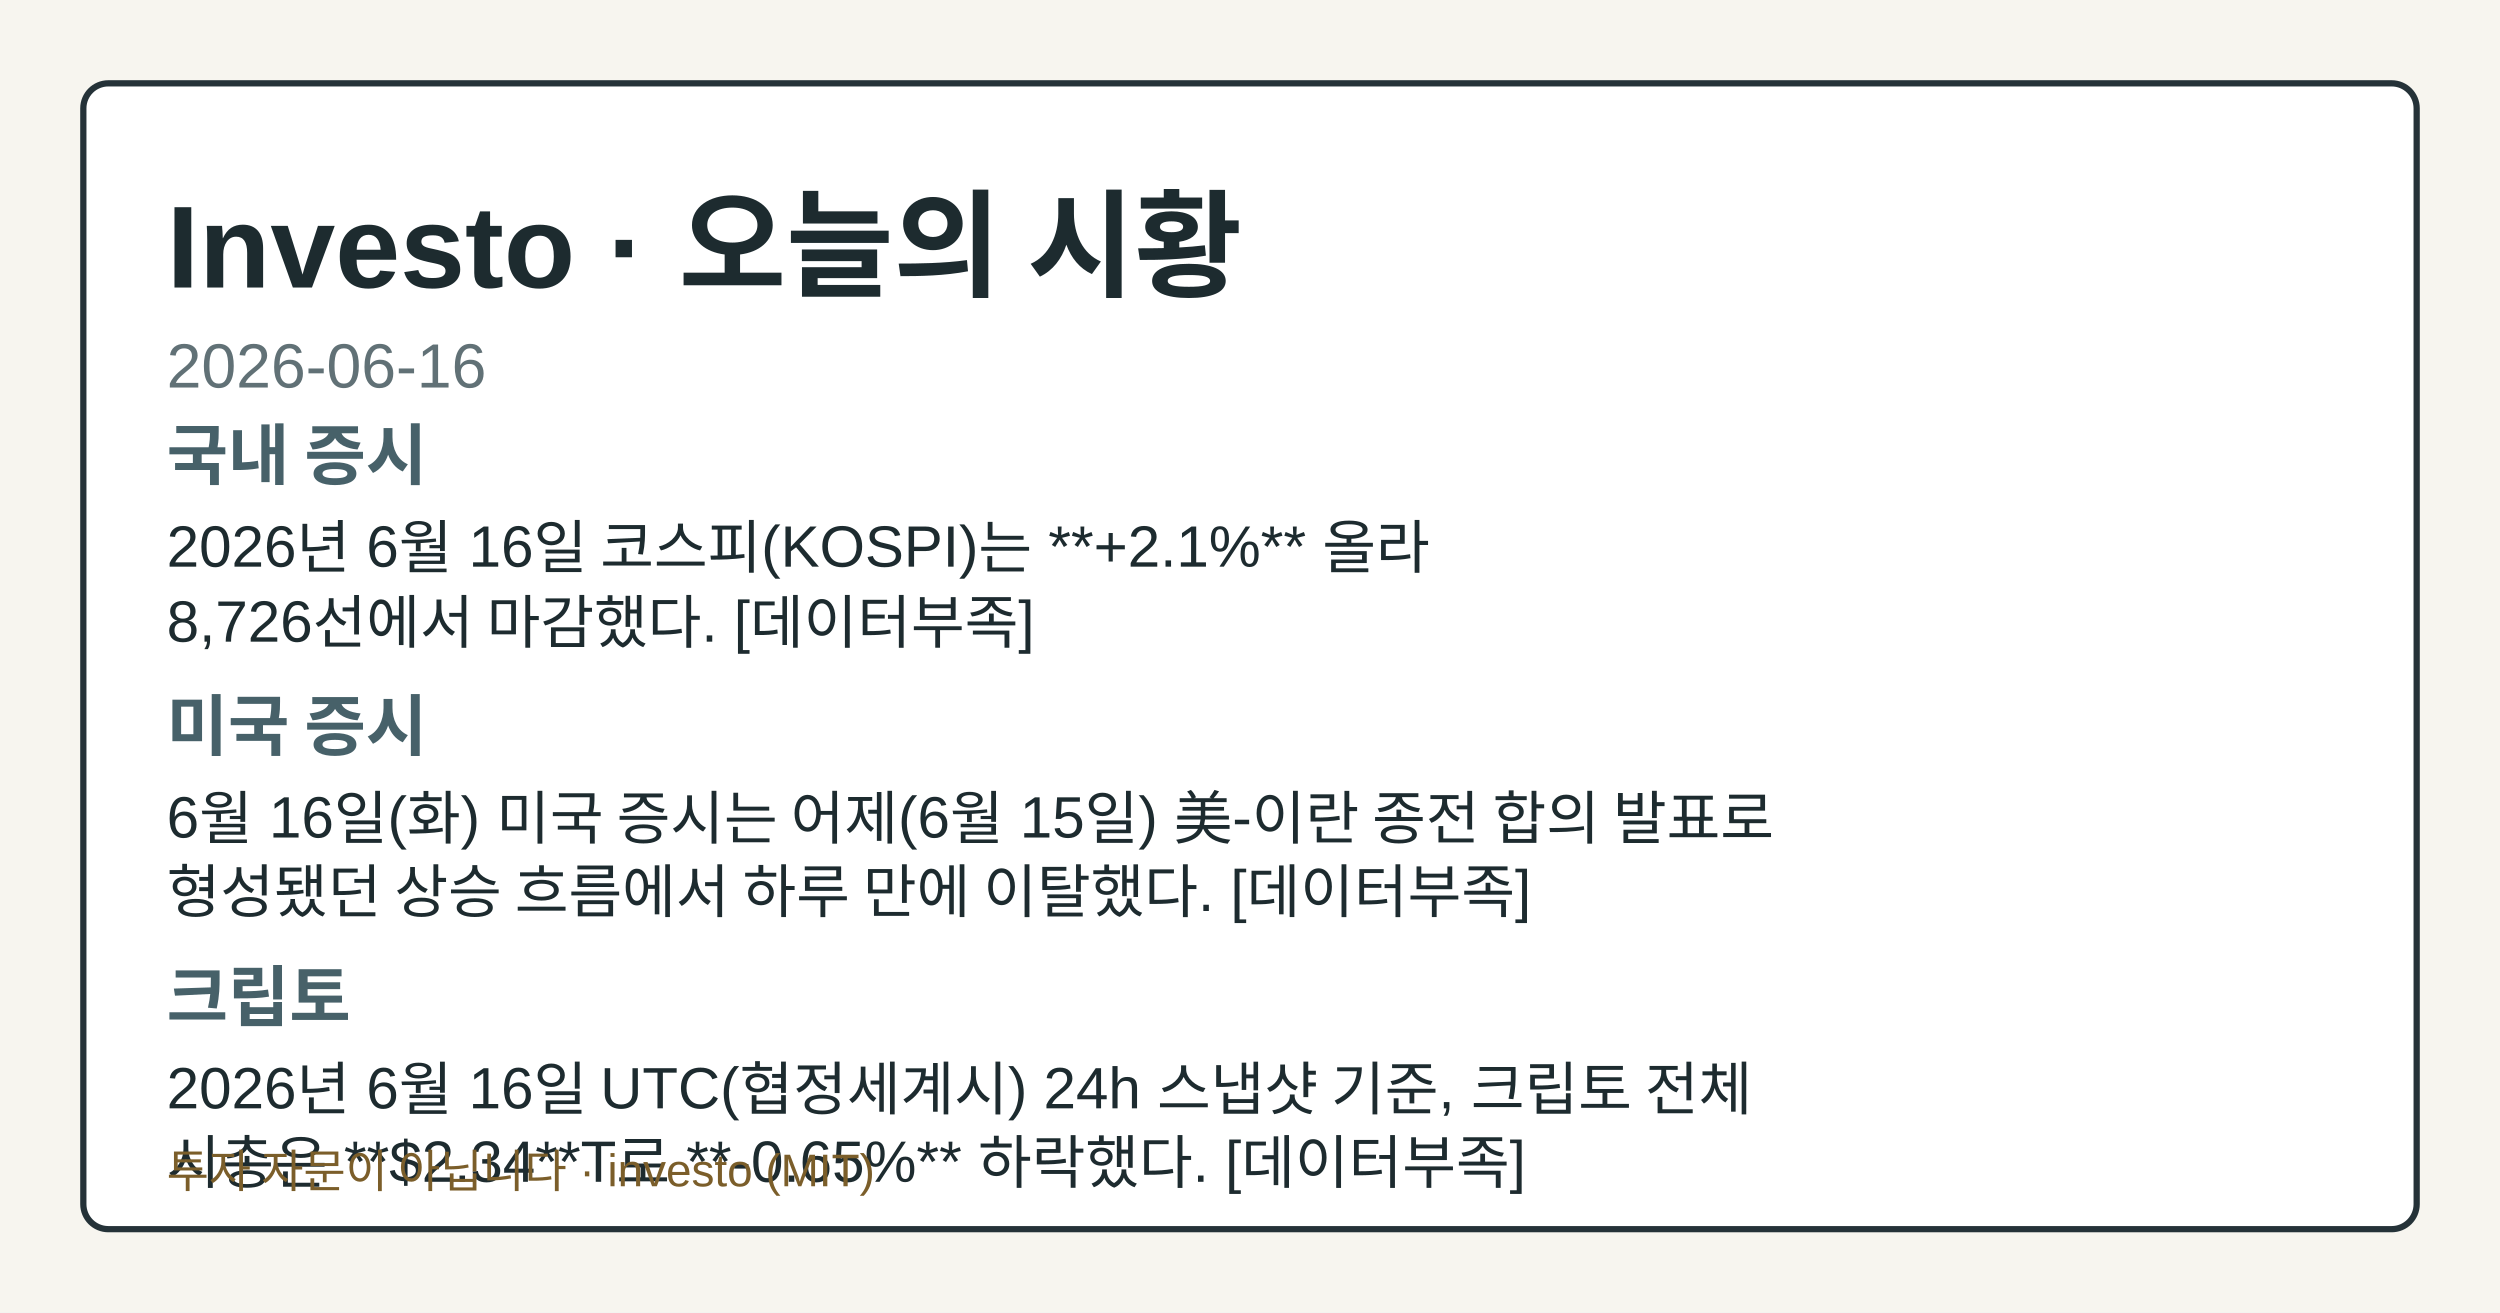
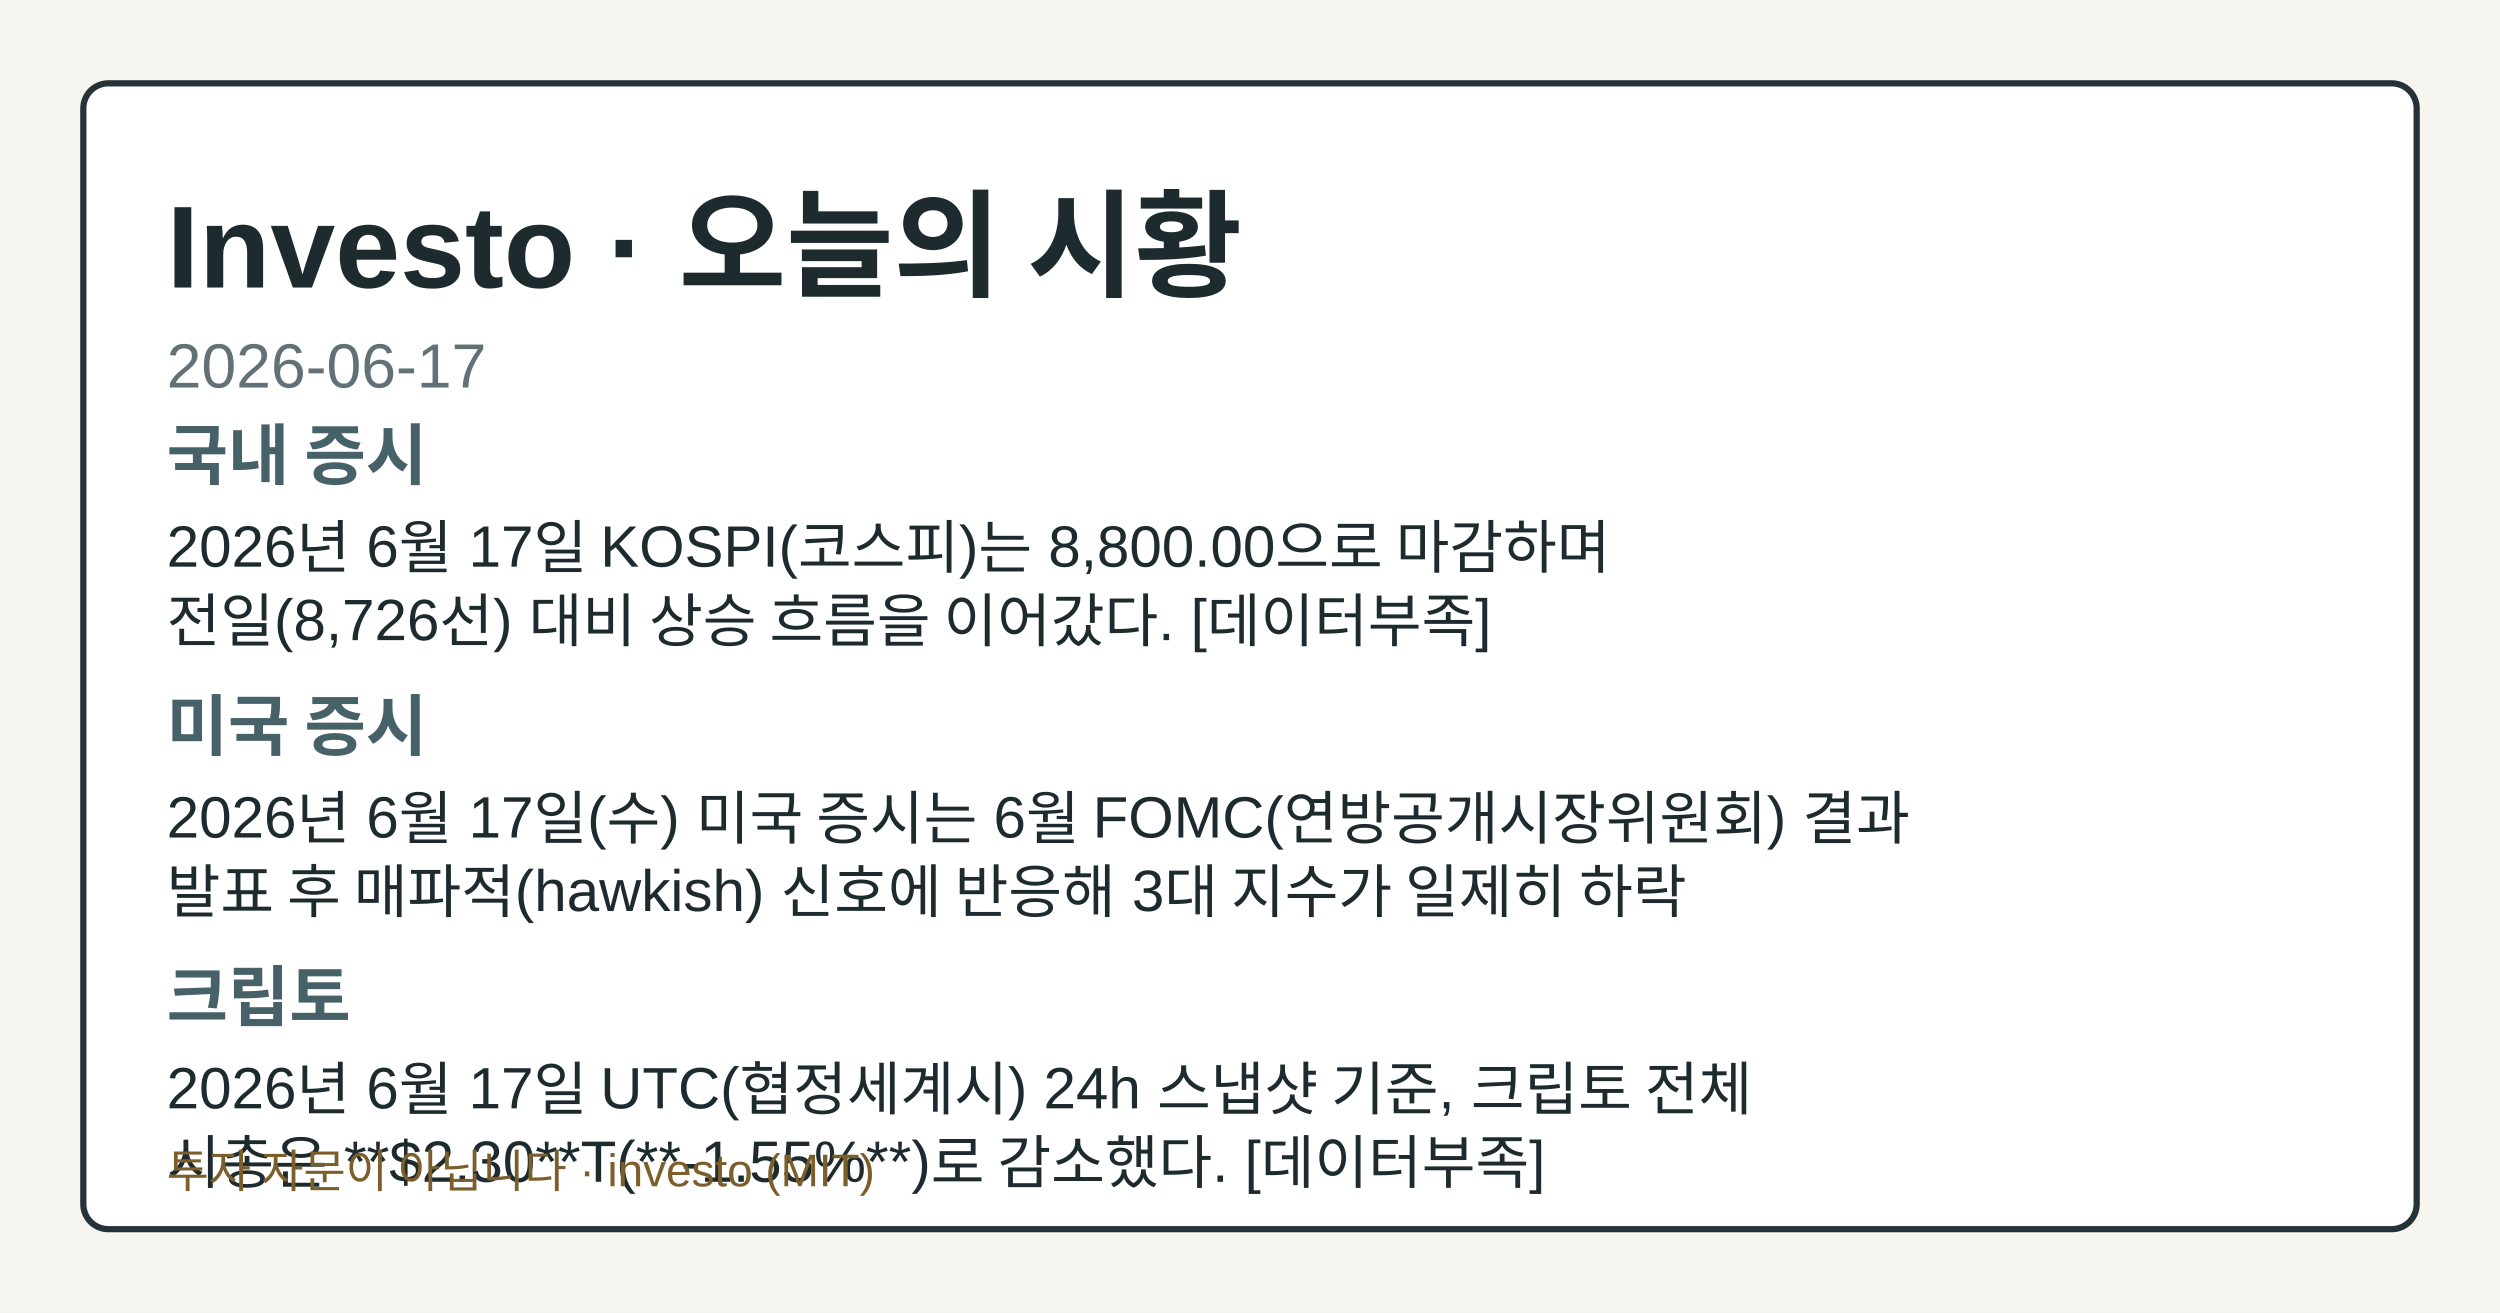
- <svg xmlns="http://www.w3.org/2000/svg" width="1200" height="630" viewBox="0 0 1200 630" role="img" aria-label="Investo 2026-06-16 시황 OG 카드">
+ <svg xmlns="http://www.w3.org/2000/svg" width="1200" height="630" viewBox="0 0 1200 630" role="img" aria-label="Investo 2026-06-17 시황 OG 카드">
  <style>.og-bg{fill:#f7f5ef;}.og-frame{fill:#ffffff;stroke:#253238;}.og-title{fill:#1d2b2f;}.og-subtitle{fill:#617176;}.og-label{fill:#476169;}.og-text{fill:#1d2b2f;}.og-disclaimer{fill:#7b5e2a;}@media (prefers-color-scheme: dark){.og-bg{fill:#0f1417;}.og-frame{fill:#1a2026;stroke:#9fb1ba;}.og-title{fill:#f4f6f8;}.og-subtitle{fill:#bfcdd4;}.og-label{fill:#a8c0c8;}.og-text{fill:#e8eef1;}.og-disclaimer{fill:#e2c489;}}</style>
  <rect class="og-bg" width="1200" height="630" />
  <rect class="og-frame" x="40" y="40" width="1120" height="550" rx="12" stroke-width="3" />
  <text class="og-title" x="80" y="138" font-family="&quot;Noto Sans KR&quot;, Arial, sans-serif" font-size="56" font-weight="700">Investo · 오늘의 시황</text>
-   <text class="og-subtitle" x="80" y="186" font-family="&quot;Noto Sans KR&quot;, Arial, sans-serif" font-size="30">2026-06-16</text>
+   <text class="og-subtitle" x="80" y="186" font-family="&quot;Noto Sans KR&quot;, Arial, sans-serif" font-size="30">2026-06-17</text>
  <text class="og-label" x="80" y="230" font-family="&quot;Noto Sans KR&quot;, Arial, sans-serif" font-size="32" font-weight="700">국내 증시</text>
-   <text class="og-text" x="80" y="272" font-family="&quot;Noto Sans KR&quot;, Arial, sans-serif" font-size="28">2026년 6월 16일 코스피(KOSPI)는 **+2.1%** 올라</text>
-   <text class="og-text" x="80" y="308" font-family="&quot;Noto Sans KR&quot;, Arial, sans-serif" font-size="28">8,726선에서 마감했다. [데이터부족]</text>
+   <text class="og-text" x="80" y="272" font-family="&quot;Noto Sans KR&quot;, Arial, sans-serif" font-size="28">2026년 6월 17일 KOSPI(코스피)는 8,800.00으로 마감하며</text>
+   <text class="og-text" x="80" y="308" font-family="&quot;Noto Sans KR&quot;, Arial, sans-serif" font-size="28">전일(8,726선) 대비 상승 흐름을 이어갔다. [데이터부족]</text>
  <text class="og-label" x="80" y="360" font-family="&quot;Noto Sans KR&quot;, Arial, sans-serif" font-size="32" font-weight="700">미국 증시</text>
-   <text class="og-text" x="80" y="402" font-family="&quot;Noto Sans KR&quot;, Arial, sans-serif" font-size="28">6월 16일(화) 미국 증시는 어제(6월 15일) 美-이란 종전 합의 발표로</text>
-   <text class="og-text" x="80" y="438" font-family="&quot;Noto Sans KR&quot;, Arial, sans-serif" font-size="28">형성됐던 상승 흐름에서 하루 만에 이탈했다. [데이터부족]</text>
+   <text class="og-text" x="80" y="402" font-family="&quot;Noto Sans KR&quot;, Arial, sans-serif" font-size="28">2026년 6월 17일(수) 미국 증시는 6월 FOMC(연방공개시장위원회) 결과</text>
+   <text class="og-text" x="80" y="438" font-family="&quot;Noto Sans KR&quot;, Arial, sans-serif" font-size="28">발표 후 매파적(hawkish) 신호에 반응해 3대 지수가 일제히 하락</text>
  <text class="og-label" x="80" y="490" font-family="&quot;Noto Sans KR&quot;, Arial, sans-serif" font-size="32" font-weight="700">크립토</text>
-   <text class="og-text" x="80" y="532" font-family="&quot;Noto Sans KR&quot;, Arial, sans-serif" font-size="28">2026년 6월 16일 UTC(협정세계시) 24h 스냅샷 기준, 크립토 전체</text>
-   <text class="og-text" x="80" y="568" font-family="&quot;Noto Sans KR&quot;, Arial, sans-serif" font-size="28">시총은 **$2.34**T로 **-0.65%** 하락했다. [데이터부족]</text>
+   <text class="og-text" x="80" y="532" font-family="&quot;Noto Sans KR&quot;, Arial, sans-serif" font-size="28">2026년 6월 17일 UTC(협정세계시) 24h 스냅샷 기준, 크립토 전체</text>
+   <text class="og-text" x="80" y="568" font-family="&quot;Noto Sans KR&quot;, Arial, sans-serif" font-size="28">시총은 **$2.30**T(**-1.55%**)로 감소했다. [데이터부족]</text>
  <text class="og-disclaimer" x="80" y="570" font-family="&quot;Noto Sans KR&quot;, Arial, sans-serif" font-size="22">투자 자문이 아닙니다 · investo (MIT)</text>
</svg>
